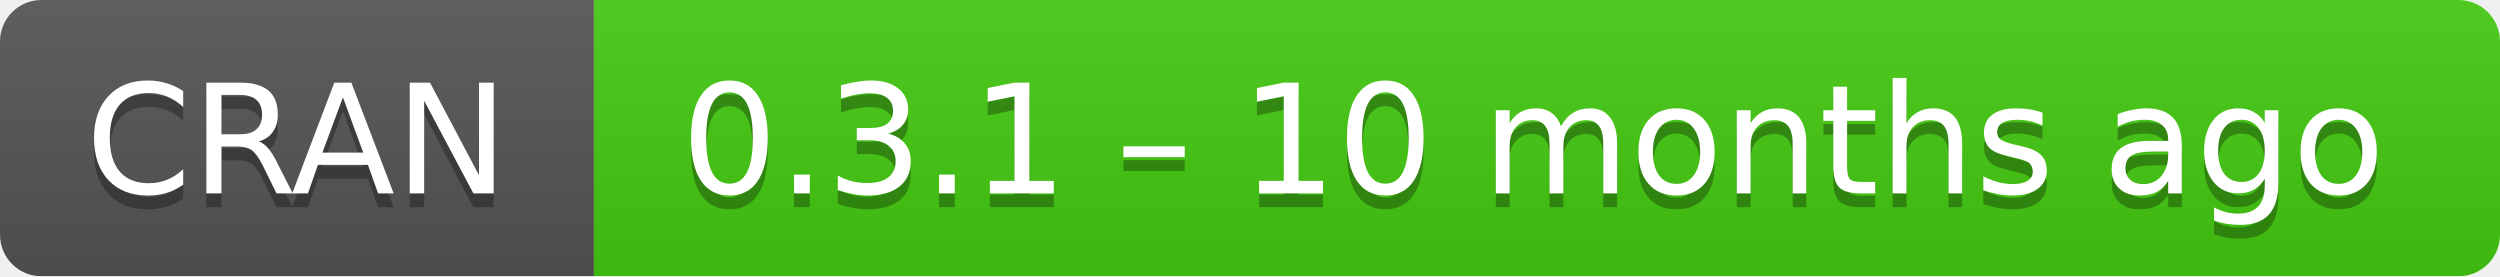
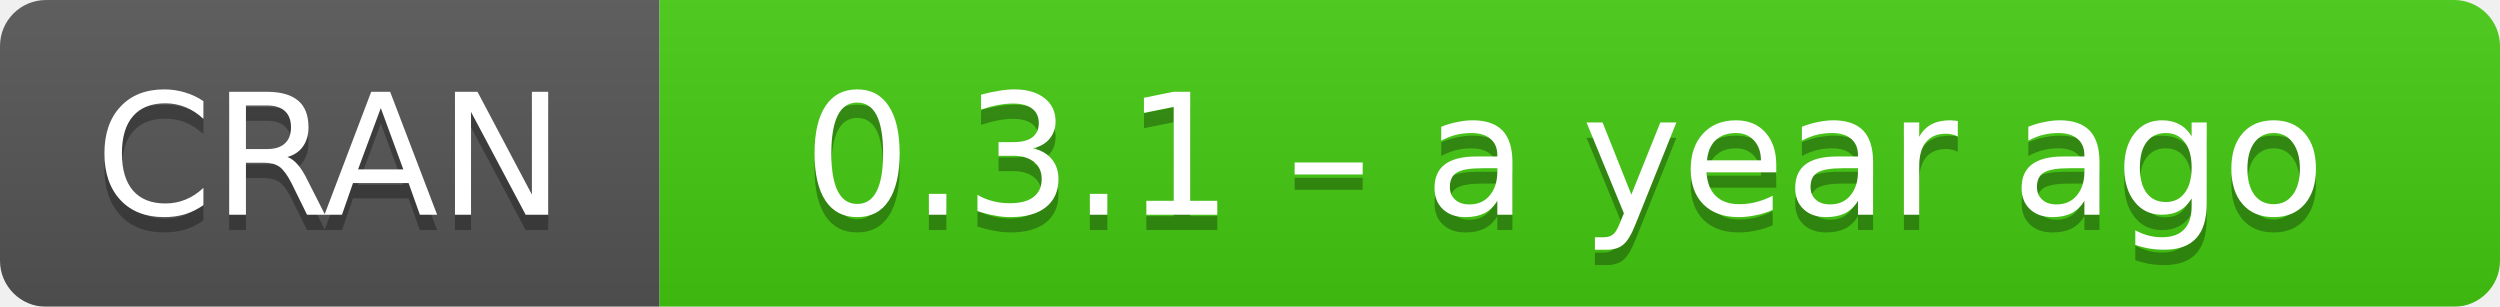
- <svg xmlns="http://www.w3.org/2000/svg" width="181" height="20" aria-label="CRAN 0.3.1 – 10 months ago">
+ <svg xmlns="http://www.w3.org/2000/svg" width="163" height="20" aria-label="CRAN 0.3.1 – a year ago">
  <linearGradient id="b" x2="0" y2="100%">
    <stop offset="0" stop-color="#bbb" stop-opacity=".1" />
    <stop offset="1" stop-opacity=".1" />
  </linearGradient>
  <mask id="a">
-     <rect width="181" height="20" rx="3" fill="#fff" />
+     <rect width="163" height="20" rx="3" fill="#fff" />
  </mask>
  <g mask="url(#a)">
    <path fill="#555" d="M0 0h43v20H0z" />
-     <path fill="#4c1" d="M43 0h159v20H43z" />
-     <path fill="url(#b)" d="M0 0h181v20H0z" />
+     <path fill="#4c1" d="M43 0h141v20H43z" />
+     <path fill="url(#b)" d="M0 0h163v20H0z" />
  </g>
  <g fill="#fff" text-anchor="middle" font-family="DejaVu Sans,Verdana,Geneva,sans-serif" font-size="11">
    <text x="21.5" y="15" fill="#010101" fill-opacity=".3">
      CRAN
    </text>
    <text x="21.5" y="14">
      CRAN
    </text>
-     <text x="111" y="15" fill="#010101" fill-opacity=".3">
-       0.3.1 – 10 months ago
+     <text x="102" y="15" fill="#010101" fill-opacity=".3">
+       0.3.1 – a year ago
    </text>
-     <text x="111" y="14">
-       0.3.1 – 10 months ago
+     <text x="102" y="14">
+       0.3.1 – a year ago
    </text>
  </g>
</svg>
